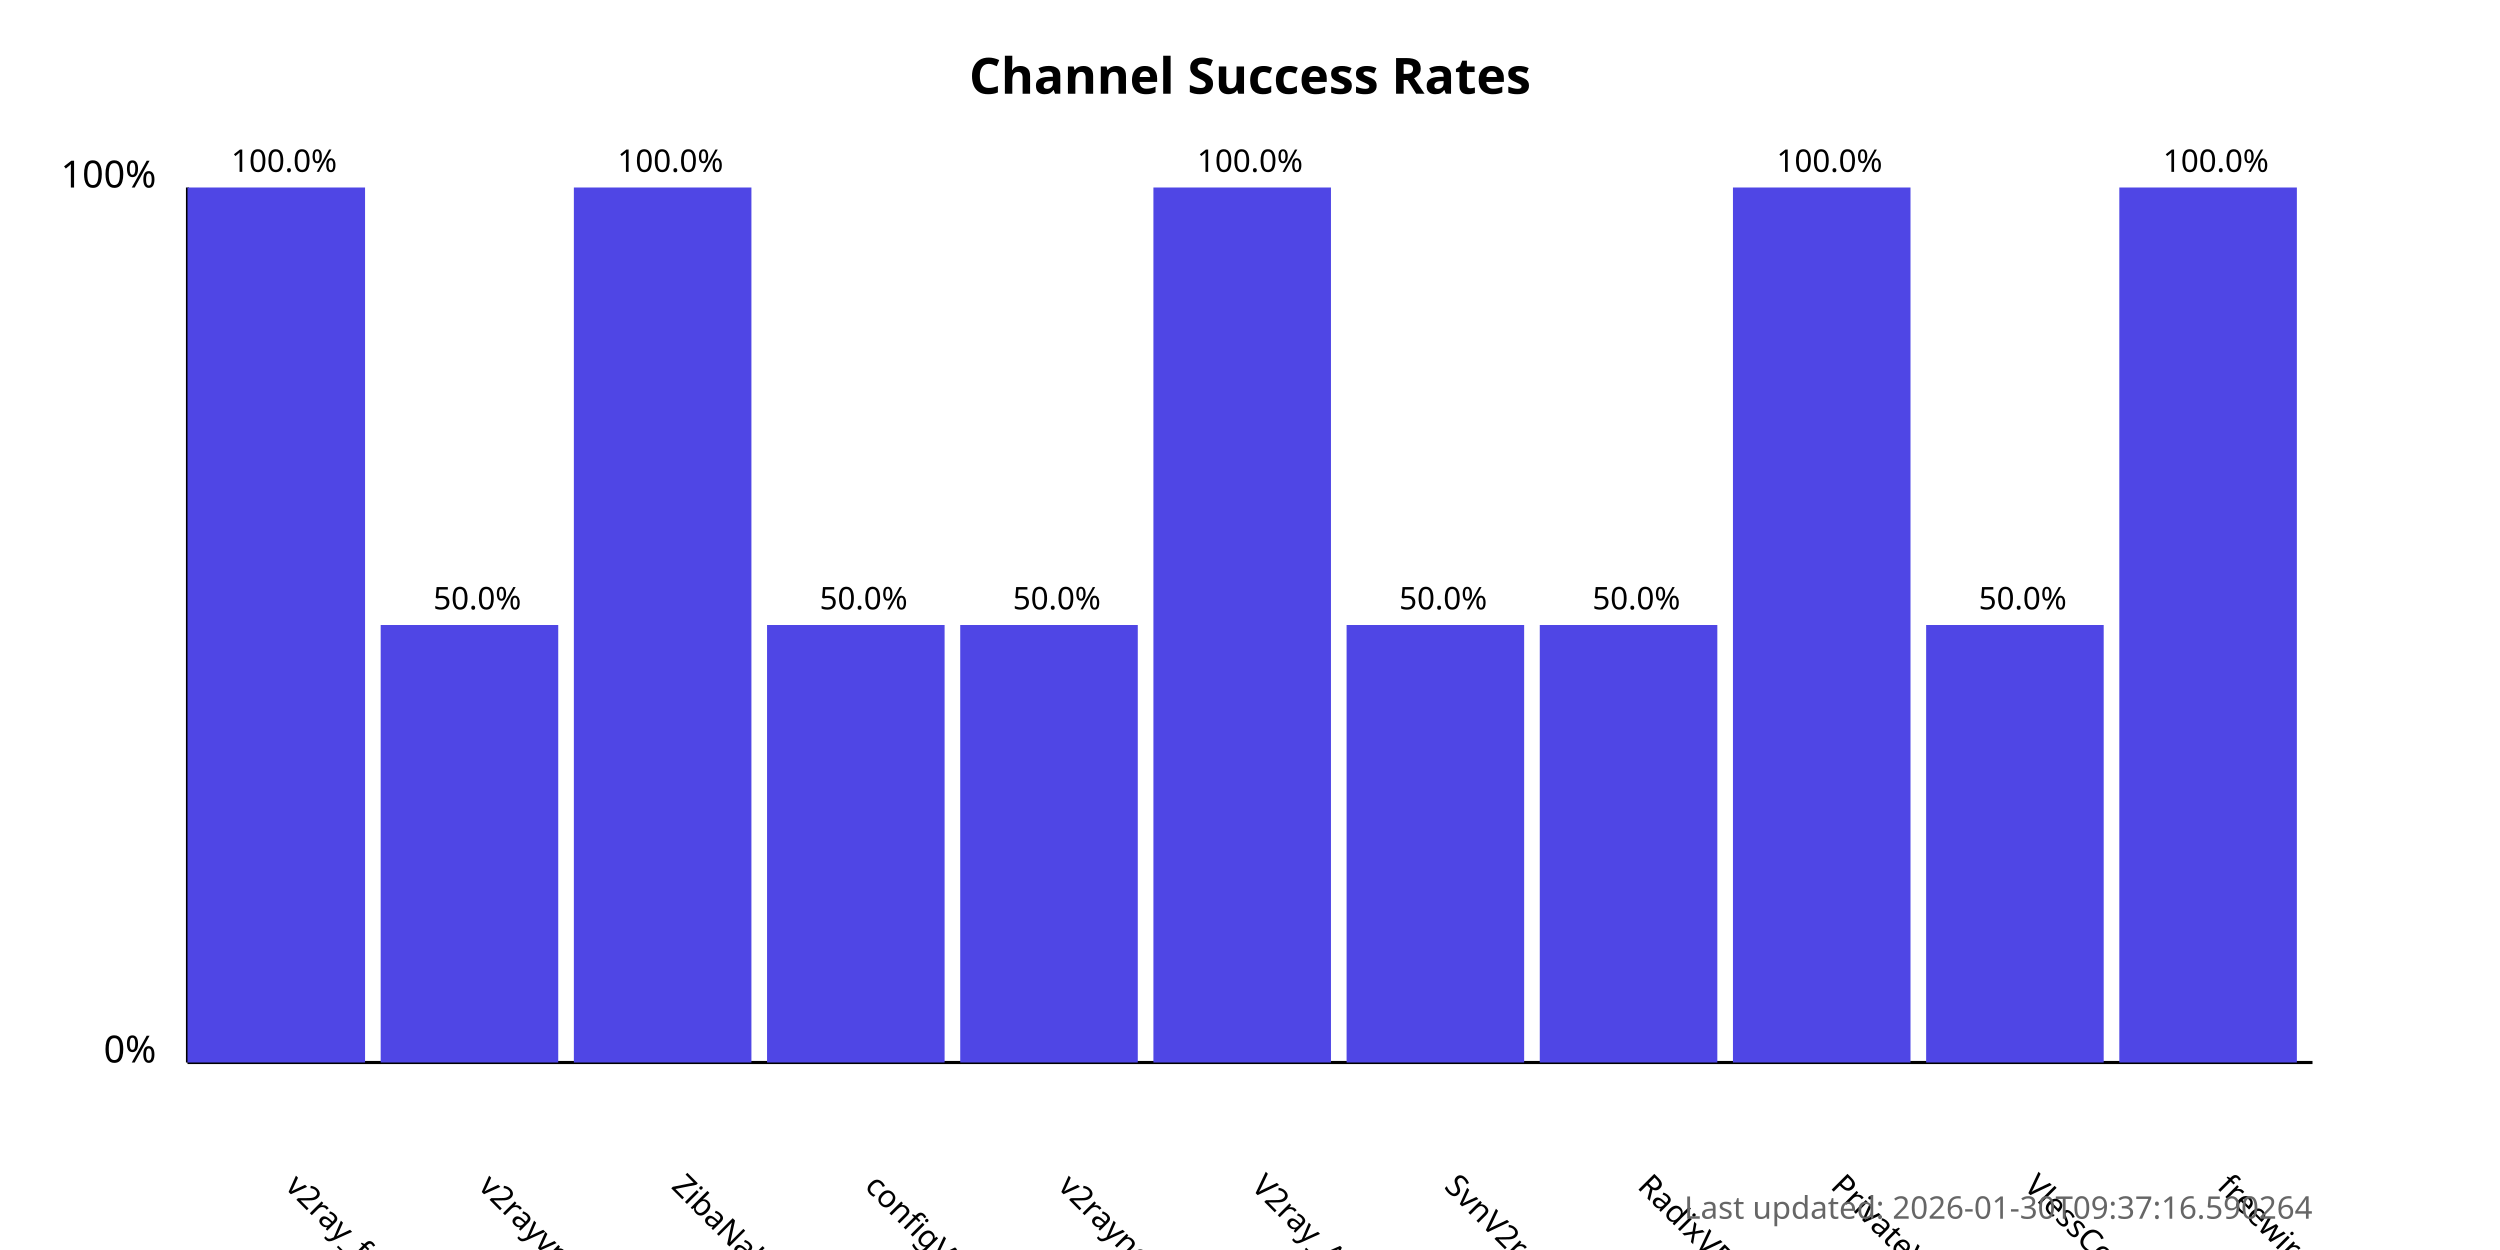
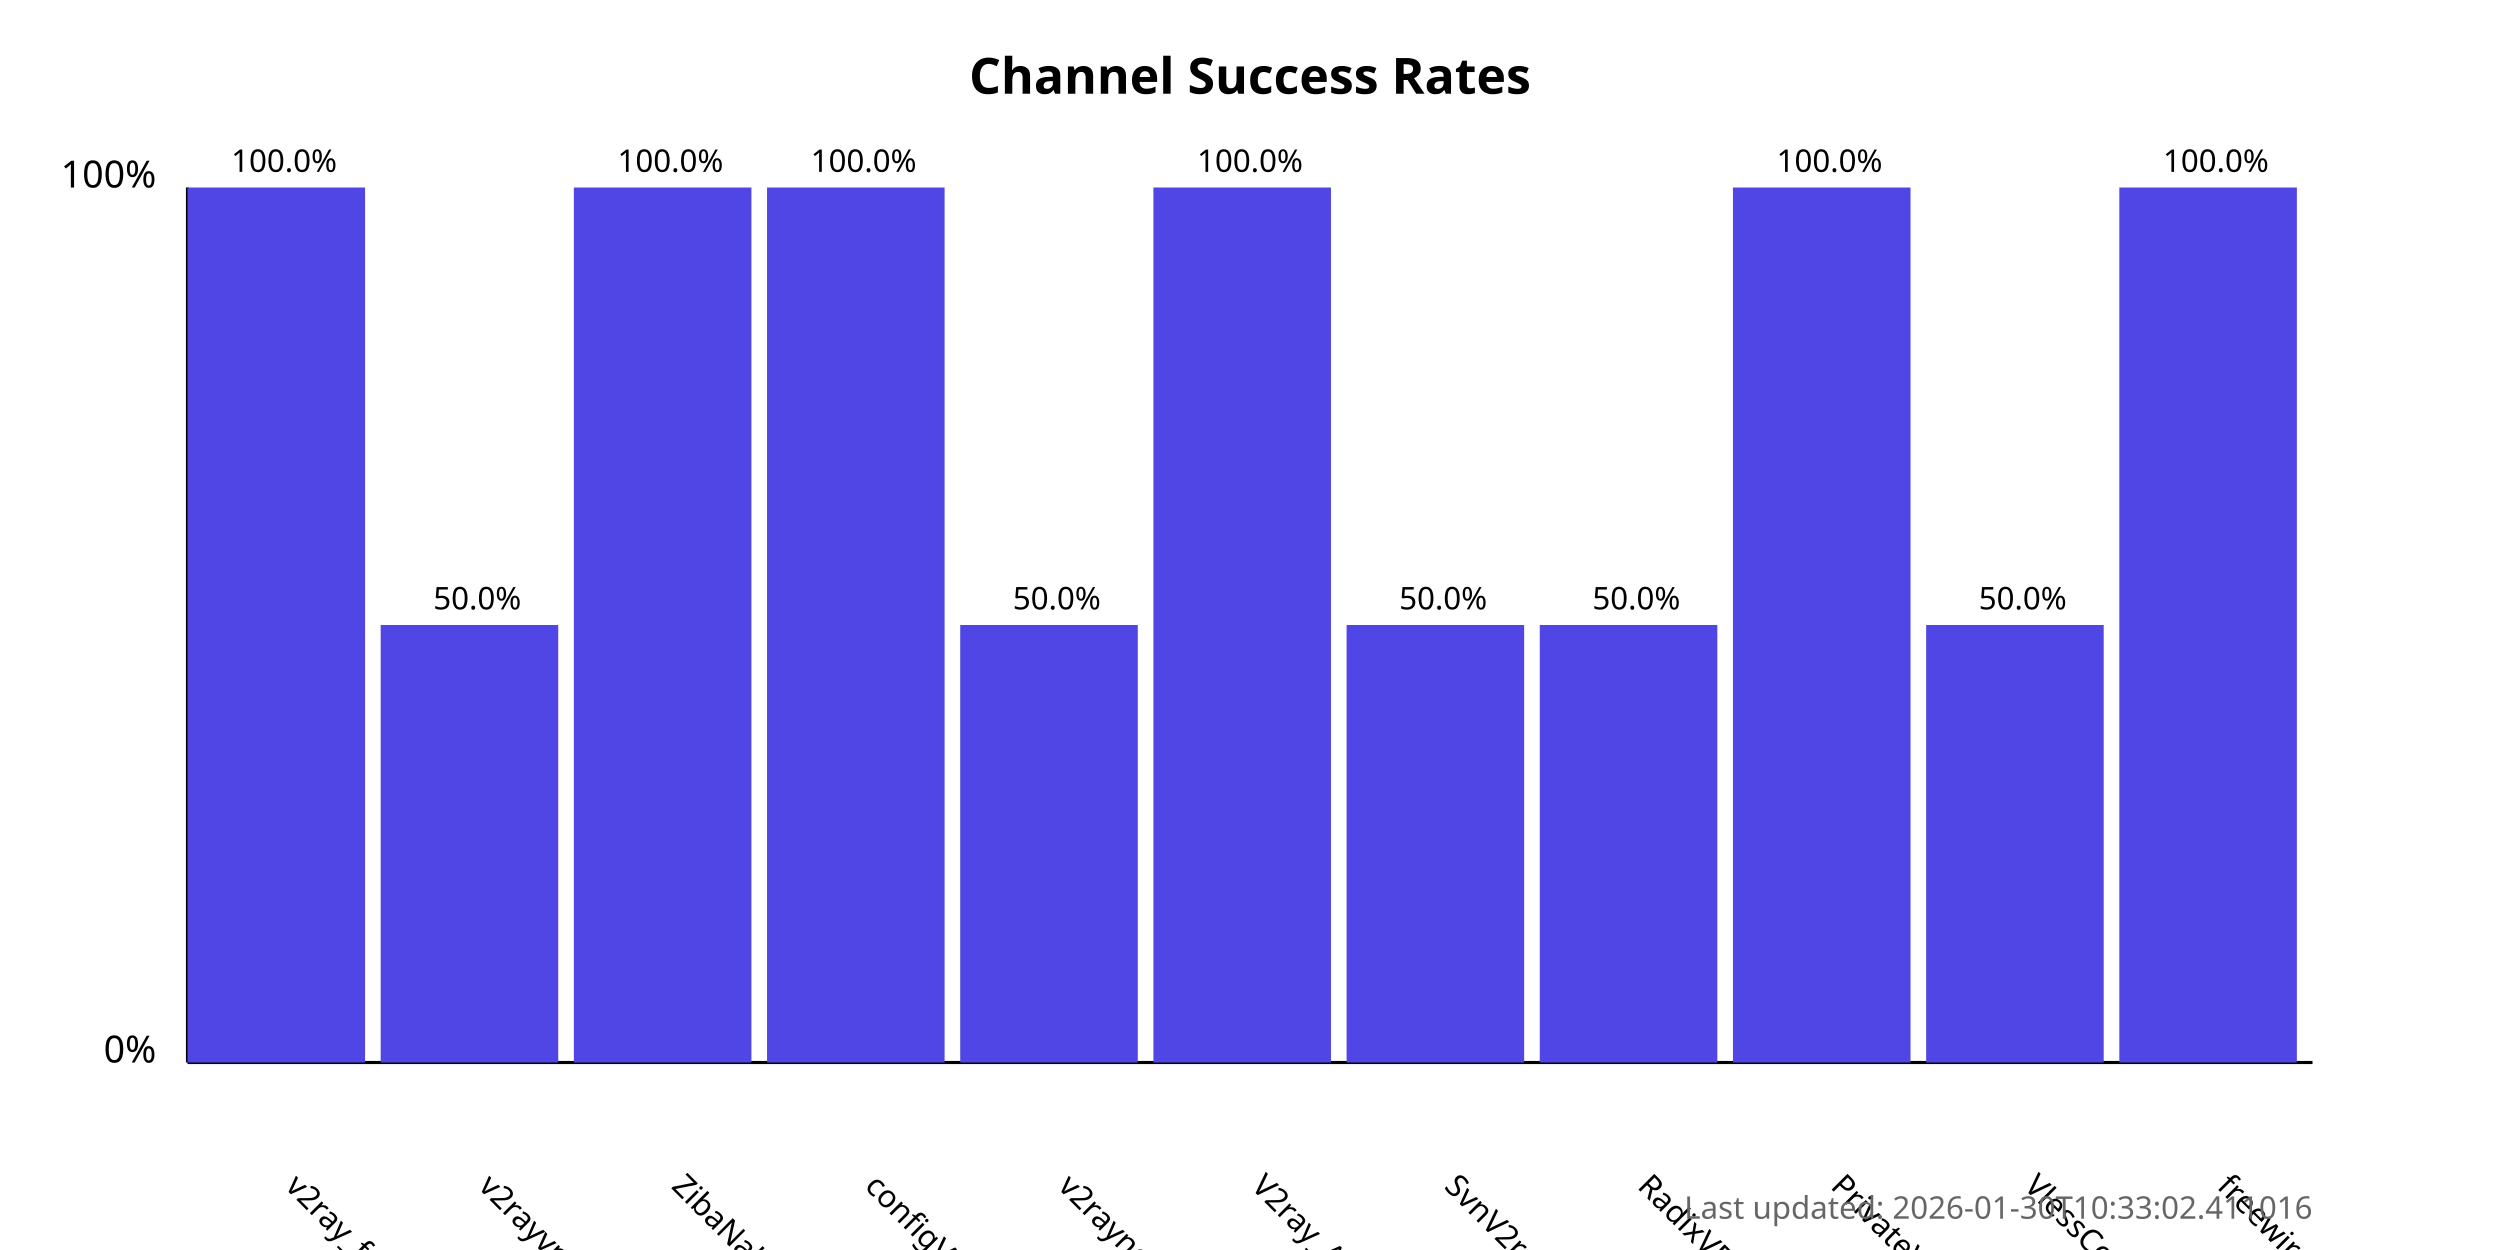
<svg xmlns="http://www.w3.org/2000/svg" width="800" height="400">
  <style>
            .chart-title { font: bold 16px sans-serif; }
            .axis-label { font: 12px sans-serif; }
            .tick-label { font: 10px sans-serif; }
            .bar { fill: #4f46e5; }
            .bar:hover { fill: #6366f1; }
            .timestamp { font: 10px sans-serif; fill: #666; }
        </style>
  <text x="400.0" y="30" text-anchor="middle" class="chart-title">
            Channel Success Rates
        </text>
  <line x1="60" y1="340" x2="60" y2="60" stroke="black" stroke-width="1" />
  <line x1="60" y1="340" x2="740" y2="340" stroke="black" stroke-width="1" />
  <text x="50" y="340" text-anchor="end" class="axis-label">0%</text>
  <text x="50" y="60" text-anchor="end" class="axis-label">100%</text>
  <g>
    <rect x="60" y="60.0" width="56.818" height="280.0" class="bar" />
    <text x="90.909" y="380" transform="rotate(45, 90.90909, 380)" text-anchor="start" class="tick-label">
                v2ray_free_conf
            </text>
    <text x="90.909" y="55.0" text-anchor="middle" class="tick-label">
                100.0%
            </text>
  </g>
  <g>
    <rect x="121.818" y="200.0" width="56.818" height="140.0" class="bar" />
    <text x="152.727" y="380" transform="rotate(45, 152.7273, 380)" text-anchor="start" class="tick-label">
                v2rayvpno
            </text>
    <text x="152.727" y="195.0" text-anchor="middle" class="tick-label">
                50.0%
            </text>
  </g>
  <g>
    <rect x="183.636" y="60.0" width="56.818" height="280.0" class="bar" />
    <text x="214.545" y="380" transform="rotate(45, 214.5455, 380)" text-anchor="start" class="tick-label">
                ZibaNabz
            </text>
    <text x="214.545" y="55.0" text-anchor="middle" class="tick-label">
                100.0%
            </text>
  </g>
  <g>
-     <rect x="245.455" y="200.0" width="56.818" height="140.0" class="bar" />
+     <rect x="245.455" y="60.0" width="56.818" height="280.0" class="bar" />
    <text x="276.364" y="380" transform="rotate(45, 276.3636, 380)" text-anchor="start" class="tick-label">
                configV2rayForFree
            </text>
-     <text x="276.364" y="195.0" text-anchor="middle" class="tick-label">
-                 50.0%
+     <text x="276.364" y="55.0" text-anchor="middle" class="tick-label">
+                 100.0%
            </text>
  </g>
  <g>
    <rect x="307.273" y="200.0" width="56.818" height="140.0" class="bar" />
    <text x="338.182" y="380" transform="rotate(45, 338.1818, 380)" text-anchor="start" class="tick-label">
                v2rayngvpn
            </text>
    <text x="338.182" y="195.0" text-anchor="middle" class="tick-label">
                50.0%
            </text>
  </g>
  <g>
    <rect x="369.091" y="60.0" width="56.818" height="280.0" class="bar" />
    <text x="400.0" y="380" transform="rotate(45, 400.0, 380)" text-anchor="start" class="tick-label">
                V2ray_Alpha
            </text>
    <text x="400.0" y="55.0" text-anchor="middle" class="tick-label">
                100.0%
            </text>
  </g>
  <g>
    <rect x="430.909" y="200.0" width="56.818" height="140.0" class="bar" />
    <text x="461.818" y="380" transform="rotate(45, 461.8182, 380)" text-anchor="start" class="tick-label">
                SvnV2ray
            </text>
    <text x="461.818" y="195.0" text-anchor="middle" class="tick-label">
                50.0%
            </text>
  </g>
  <g>
    <rect x="492.727" y="200.0" width="56.818" height="140.0" class="bar" />
    <text x="523.636" y="380" transform="rotate(45, 523.6364, 380)" text-anchor="start" class="tick-label">
                RadixVPN
            </text>
    <text x="523.636" y="195.0" text-anchor="middle" class="tick-label">
                50.0%
            </text>
  </g>
  <g>
    <rect x="554.545" y="60.0" width="56.818" height="280.0" class="bar" />
    <text x="585.455" y="380" transform="rotate(45, 585.4545, 380)" text-anchor="start" class="tick-label">
                PrivateVPNs
            </text>
    <text x="585.455" y="55.0" text-anchor="middle" class="tick-label">
                100.0%
            </text>
  </g>
  <g>
    <rect x="616.364" y="200.0" width="56.818" height="140.0" class="bar" />
    <text x="647.273" y="380" transform="rotate(45, 647.2727, 380)" text-anchor="start" class="tick-label">
                VlessConfig
            </text>
    <text x="647.273" y="195.0" text-anchor="middle" class="tick-label">
                50.0%
            </text>
  </g>
  <g>
    <rect x="678.182" y="60.0" width="56.818" height="280.0" class="bar" />
    <text x="709.091" y="380" transform="rotate(45, 709.0909, 380)" text-anchor="start" class="tick-label">
                freewireguard
            </text>
    <text x="709.091" y="55.0" text-anchor="middle" class="tick-label">
                100.0%
            </text>
  </g>
  <text x="740" y="390" text-anchor="end" class="timestamp">
-             Last updated: 2026-01-30T09:37:16.590264
+             Last updated: 2026-01-30T10:33:02.411016
        </text>
</svg>
